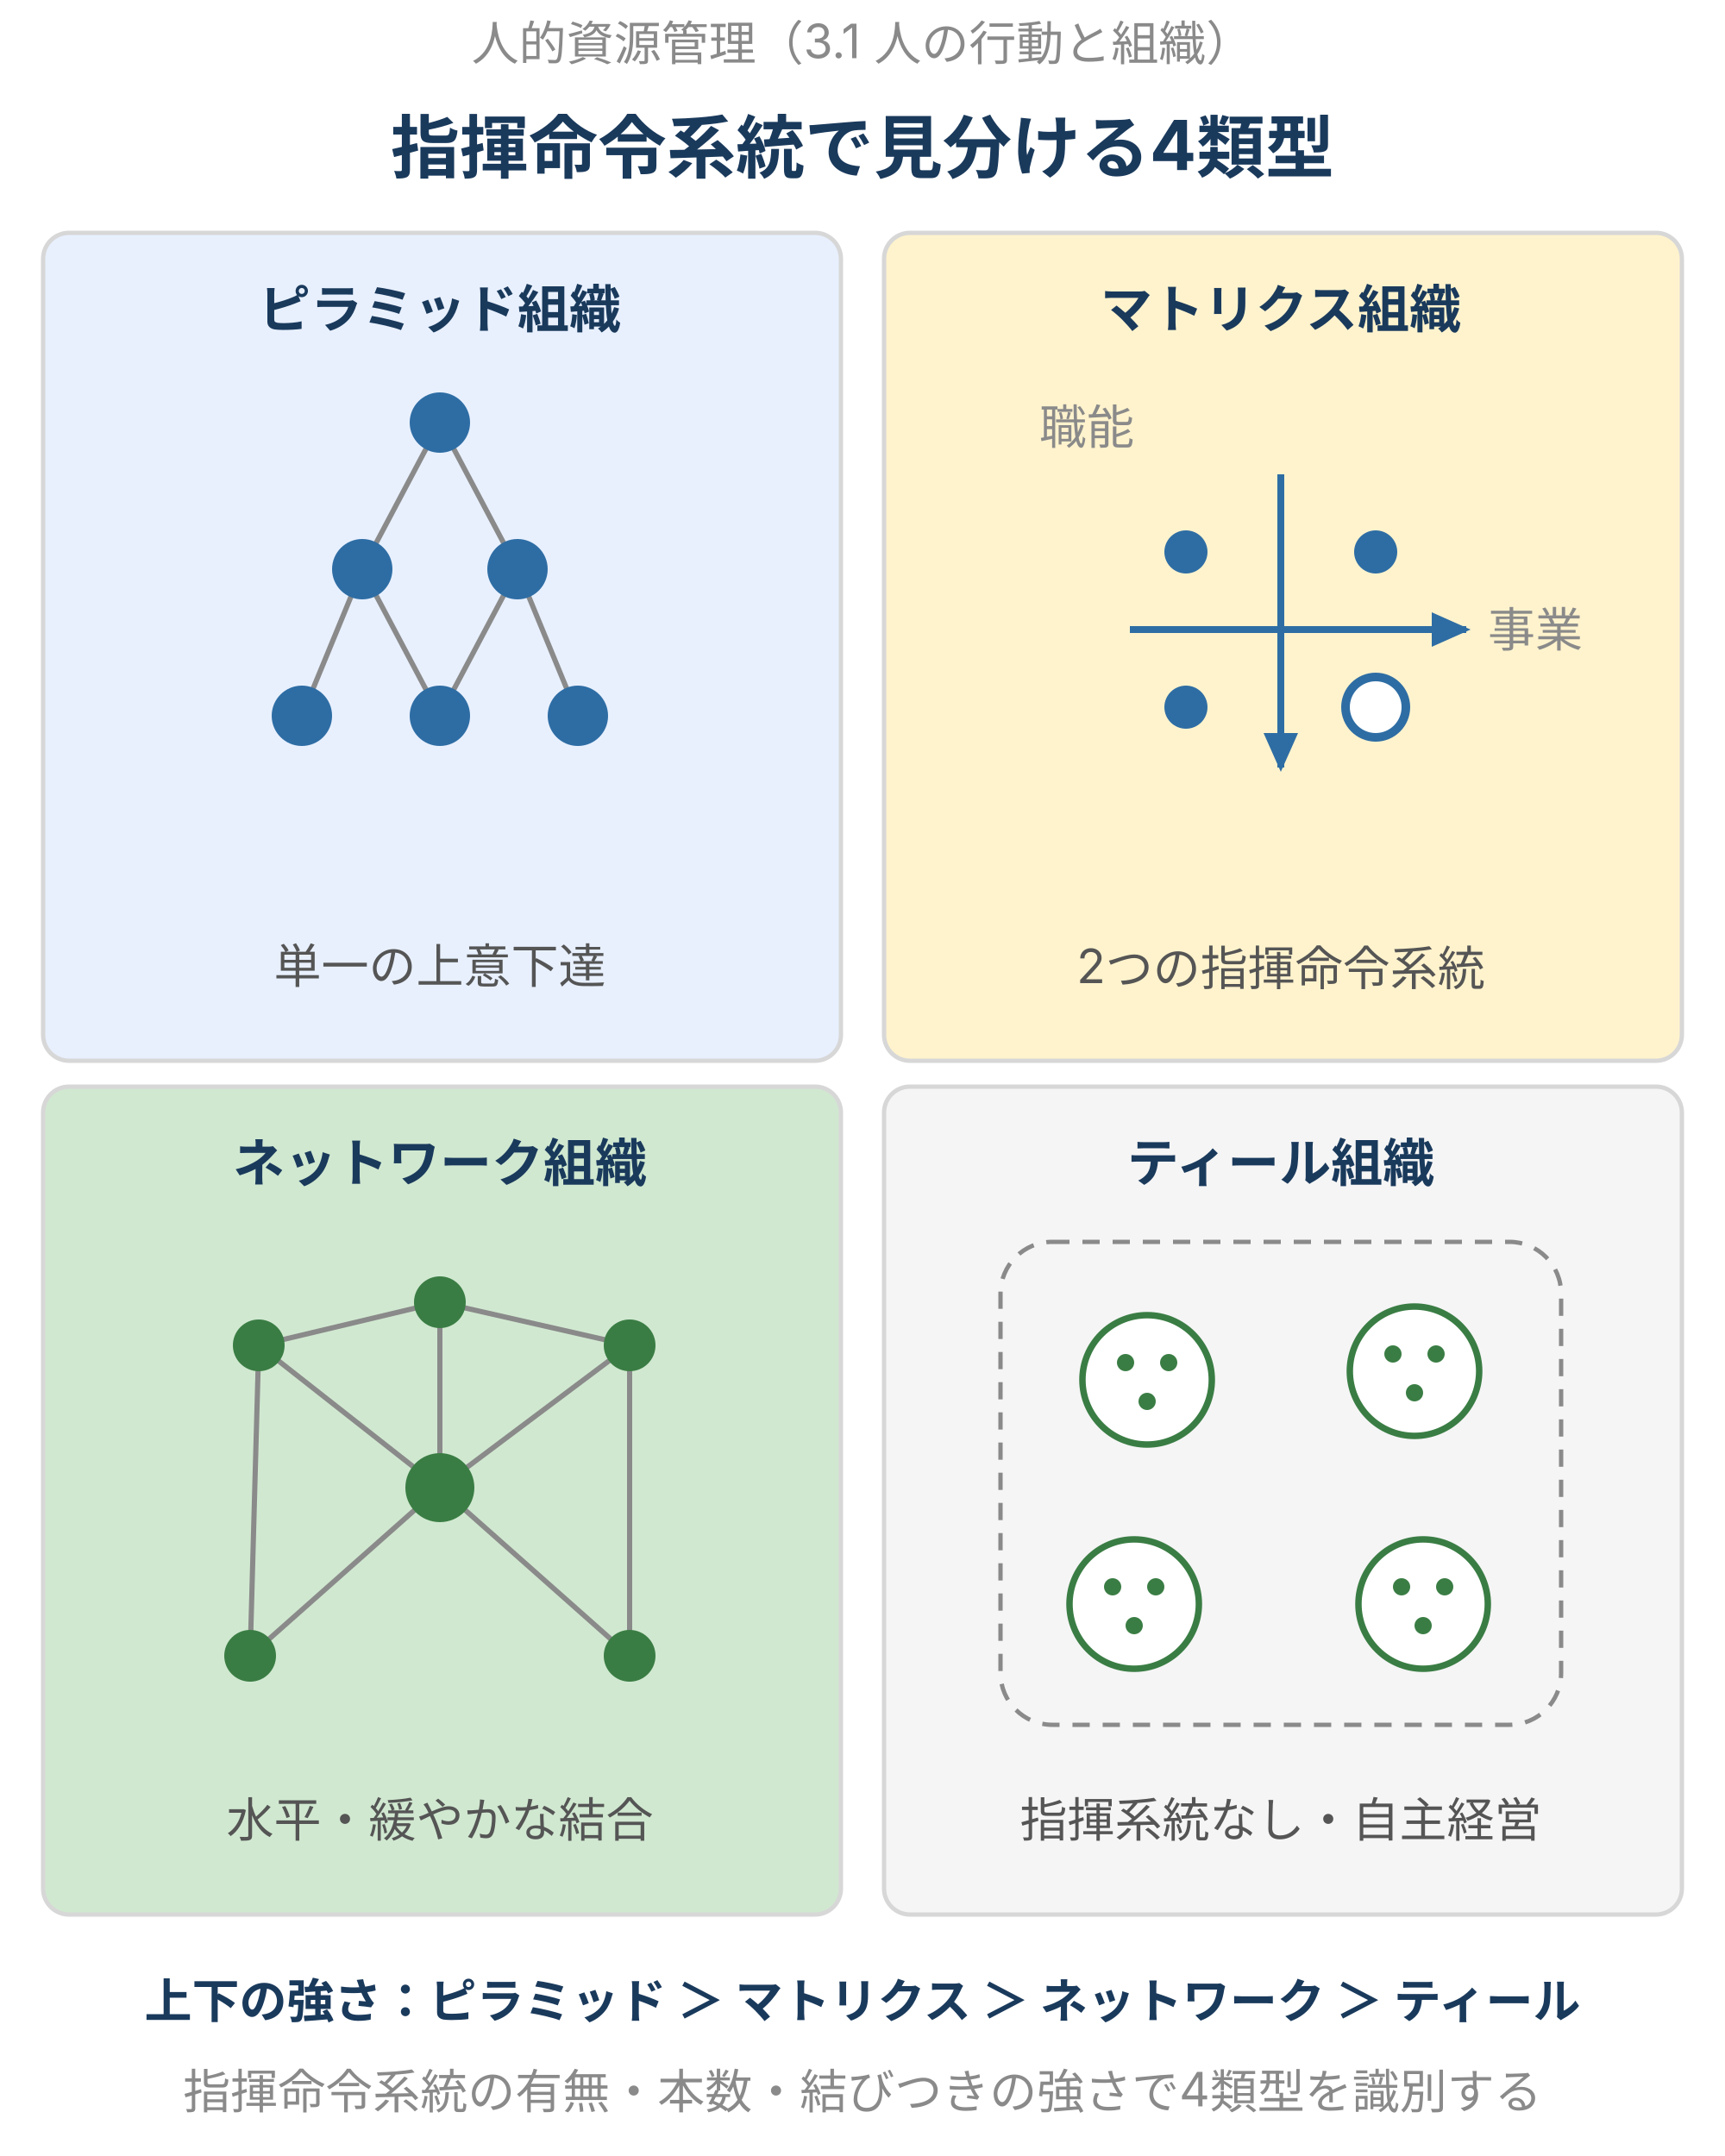
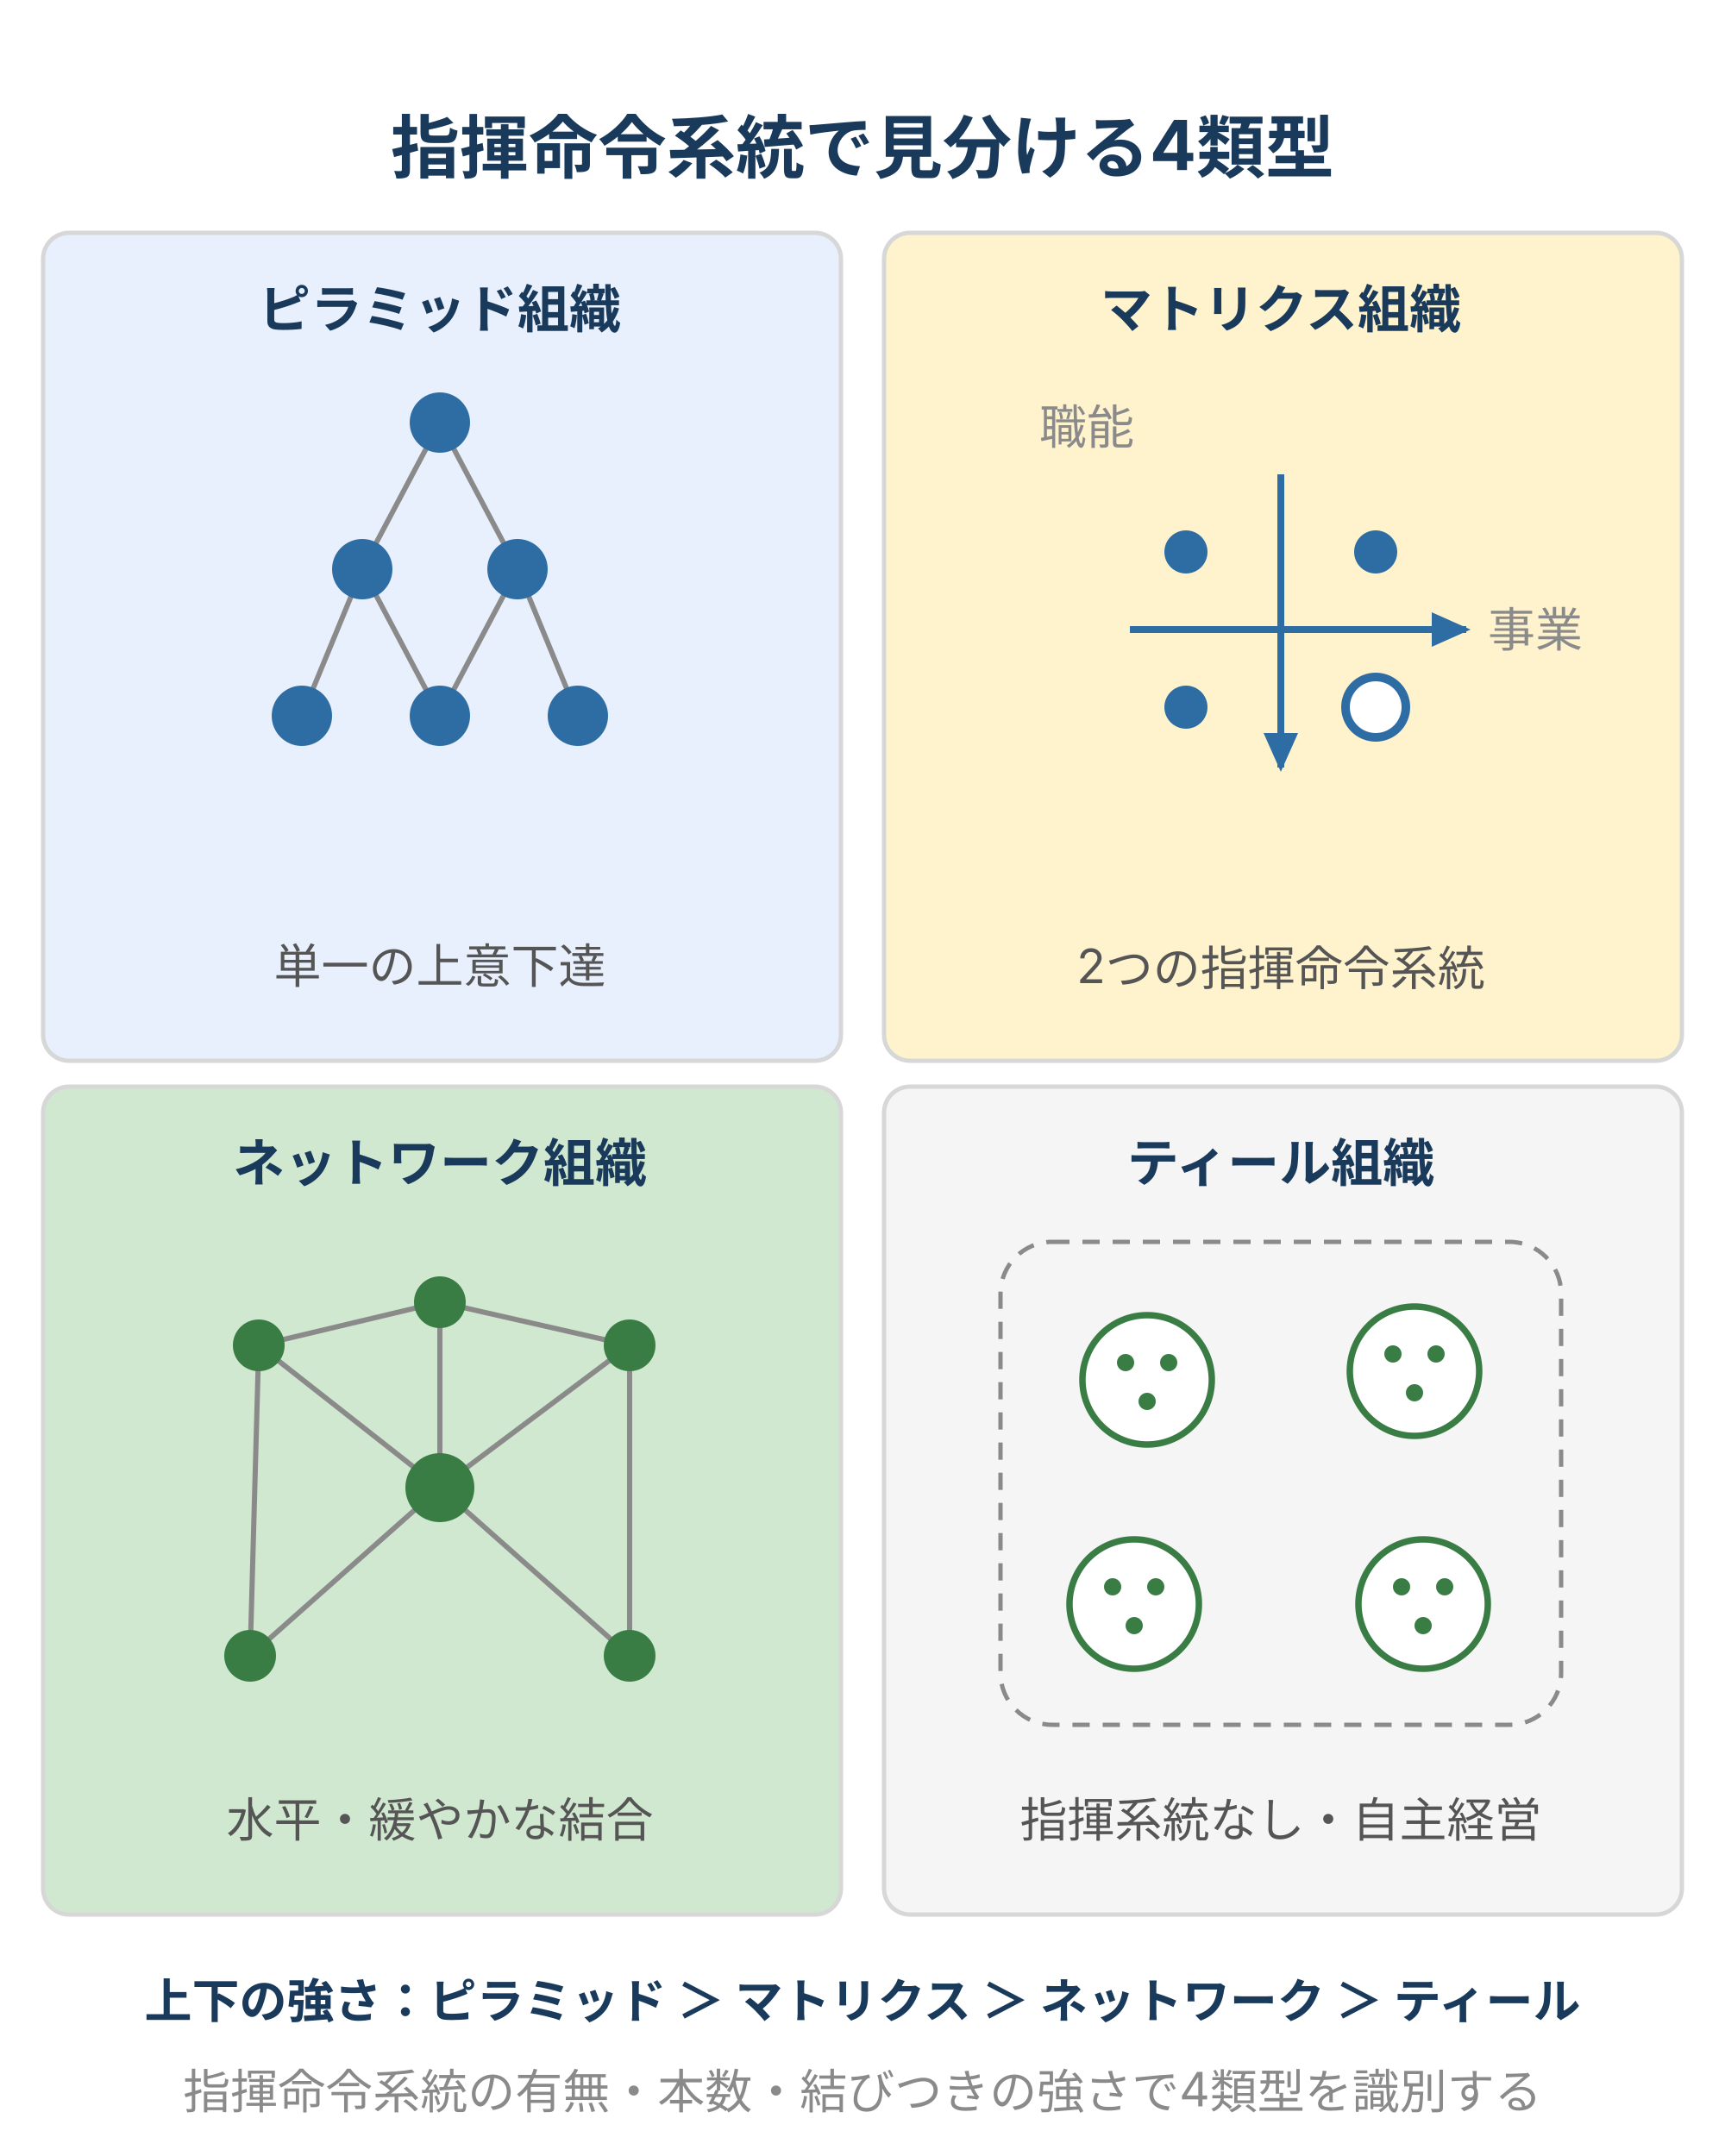
<svg xmlns="http://www.w3.org/2000/svg" width="400" height="500" viewBox="0 0 400 500" style="max-width:400px;width:100%" role="img" aria-label="4つの組織形態の比較。ピラミッド組織は単一の上意下達の階層構造、マトリクス組織は職能軸と事業軸の2つの指揮命令系統、ネットワーク組織は水平で緩やかに結びついた構造、ティール組織は指揮命令系統がなく自主経営する自律チームの集合。指揮命令系統の強さはピラミッド・マトリクス・ネットワーク・ティールの順に弱まる。">
  <rect width="400" height="500" fill="#ffffff" />
  <defs>
    <style>
      text { font-family: Inter, "Noto Sans JP", "Hiragino Kaku Gothic ProN", sans-serif; }
      .t-sub  { font-size: 11px; fill: #8a8a8a; }
      .t-head { font-size: 16px; font-weight: bold; fill: #1a3a5c; }
      .t-cell { font-size: 12px; font-weight: bold; fill: #1a3a5c; }
      .t-feat { font-size: 11px; fill: #555; }
      .t-axis { font-size: 11px; fill: #8a8a8a; }
      .node-b { fill: #2e6da4; }
      .node-g { fill: #3a7d44; }
    </style>
    <marker id="org-arrow" markerUnits="userSpaceOnUse" markerWidth="9" markerHeight="8" refX="8" refY="4" orient="auto">
      <polygon points="0,0 9,4 0,8" fill="#2e6da4" />
    </marker>
  </defs>
-   <text class="t-sub" x="200" y="14" text-anchor="middle">人的資源管理（3.1 人の行動と組織）</text>
  <text class="t-head" x="200" y="40" text-anchor="middle">指揮命令系統で見分ける4類型</text>
  <rect x="10" y="54" width="185" height="192" rx="6" fill="#e8f0fe" stroke="#d7d7d7" stroke-width="1" />
  <rect x="205" y="54" width="185" height="192" rx="6" fill="#fff3cd" stroke="#d7d7d7" stroke-width="1" />
  <rect x="10" y="252" width="185" height="192" rx="6" fill="#d0e8d0" stroke="#d7d7d7" stroke-width="1" />
  <rect x="205" y="252" width="185" height="192" rx="6" fill="#f5f5f5" stroke="#d7d7d7" stroke-width="1" />
  <text class="t-cell" x="102" y="76" text-anchor="middle">ピラミッド組織</text>
  <line x1="102" y1="98" x2="84" y2="132" stroke="#8a8a8a" stroke-width="1.2" />
  <line x1="102" y1="98" x2="120" y2="132" stroke="#8a8a8a" stroke-width="1.2" />
  <line x1="84" y1="132" x2="70" y2="166" stroke="#8a8a8a" stroke-width="1.2" />
  <line x1="84" y1="132" x2="102" y2="166" stroke="#8a8a8a" stroke-width="1.2" />
  <line x1="120" y1="132" x2="102" y2="166" stroke="#8a8a8a" stroke-width="1.2" />
  <line x1="120" y1="132" x2="134" y2="166" stroke="#8a8a8a" stroke-width="1.2" />
  <circle class="node-b" cx="102" cy="98" r="7" />
  <circle class="node-b" cx="84" cy="132" r="7" />
  <circle class="node-b" cx="120" cy="132" r="7" />
  <circle class="node-b" cx="70" cy="166" r="7" />
  <circle class="node-b" cx="102" cy="166" r="7" />
  <circle class="node-b" cx="134" cy="166" r="7" />
  <text class="t-feat" x="102" y="228" text-anchor="middle">単一の上意下達</text>
  <text class="t-cell" x="297" y="76" text-anchor="middle">マトリクス組織</text>
  <text class="t-axis" x="252" y="103" text-anchor="middle">職能</text>
  <text class="t-axis" x="356" y="150" text-anchor="middle">事業</text>
  <line x1="297" y1="110" x2="297" y2="178" stroke="#2e6da4" stroke-width="1.6" marker-end="url(#org-arrow)" />
  <line x1="262" y1="146" x2="340" y2="146" stroke="#2e6da4" stroke-width="1.6" marker-end="url(#org-arrow)" />
  <circle class="node-b" cx="275" cy="128" r="5" />
  <circle class="node-b" cx="319" cy="128" r="5" />
  <circle class="node-b" cx="275" cy="164" r="5" />
  <circle cx="319" cy="164" r="7" fill="#fff" stroke="#2e6da4" stroke-width="2" />
  <text class="t-feat" x="297" y="228" text-anchor="middle">2つの指揮命令系統</text>
  <text class="t-cell" x="102" y="274" text-anchor="middle">ネットワーク組織</text>
  <line x1="102" y1="345" x2="60" y2="312" stroke="#8a8a8a" stroke-width="1.2" />
  <line x1="102" y1="345" x2="146" y2="312" stroke="#8a8a8a" stroke-width="1.2" />
  <line x1="102" y1="345" x2="58" y2="384" stroke="#8a8a8a" stroke-width="1.2" />
  <line x1="102" y1="345" x2="146" y2="384" stroke="#8a8a8a" stroke-width="1.2" />
  <line x1="102" y1="345" x2="102" y2="302" stroke="#8a8a8a" stroke-width="1.2" />
  <line x1="60" y1="312" x2="102" y2="302" stroke="#8a8a8a" stroke-width="1.2" />
  <line x1="146" y1="312" x2="102" y2="302" stroke="#8a8a8a" stroke-width="1.2" />
  <line x1="58" y1="384" x2="60" y2="312" stroke="#8a8a8a" stroke-width="1.2" />
  <line x1="146" y1="384" x2="146" y2="312" stroke="#8a8a8a" stroke-width="1.2" />
  <circle class="node-g" cx="102" cy="345" r="8" />
  <circle class="node-g" cx="102" cy="302" r="6" />
  <circle class="node-g" cx="60" cy="312" r="6" />
  <circle class="node-g" cx="146" cy="312" r="6" />
  <circle class="node-g" cx="58" cy="384" r="6" />
  <circle class="node-g" cx="146" cy="384" r="6" />
  <text class="t-feat" x="102" y="426" text-anchor="middle">水平・緩やかな結合</text>
  <text class="t-cell" x="297" y="274" text-anchor="middle">ティール組織</text>
  <rect x="232" y="288" width="130" height="112" rx="12" fill="none" stroke="#8a8a8a" stroke-width="1" stroke-dasharray="4 3" />
  <circle cx="266" cy="320" r="15" fill="#fff" stroke="#3a7d44" stroke-width="1.5" />
  <circle cx="261" cy="316" r="2" fill="#3a7d44" />
  <circle cx="271" cy="316" r="2" fill="#3a7d44" />
  <circle cx="266" cy="325" r="2" fill="#3a7d44" />
  <circle cx="328" cy="318" r="15" fill="#fff" stroke="#3a7d44" stroke-width="1.5" />
  <circle cx="323" cy="314" r="2" fill="#3a7d44" />
  <circle cx="333" cy="314" r="2" fill="#3a7d44" />
  <circle cx="328" cy="323" r="2" fill="#3a7d44" />
  <circle cx="263" cy="372" r="15" fill="#fff" stroke="#3a7d44" stroke-width="1.5" />
  <circle cx="258" cy="368" r="2" fill="#3a7d44" />
  <circle cx="268" cy="368" r="2" fill="#3a7d44" />
  <circle cx="263" cy="377" r="2" fill="#3a7d44" />
  <circle cx="330" cy="372" r="15" fill="#fff" stroke="#3a7d44" stroke-width="1.5" />
  <circle cx="325" cy="368" r="2" fill="#3a7d44" />
  <circle cx="335" cy="368" r="2" fill="#3a7d44" />
  <circle cx="330" cy="377" r="2" fill="#3a7d44" />
  <text class="t-feat" x="297" y="426" text-anchor="middle">指揮系統なし・自主経営</text>
  <text x="200" y="468" text-anchor="middle" font-size="11" font-weight="bold" fill="#1a3a5c">上下の強さ：ピラミッド ＞ マトリクス ＞ ネットワーク ＞ ティール</text>
  <text class="t-sub" x="200" y="489" text-anchor="middle">指揮命令系統の有無・本数・結びつきの強さで4類型を識別する</text>
</svg>
